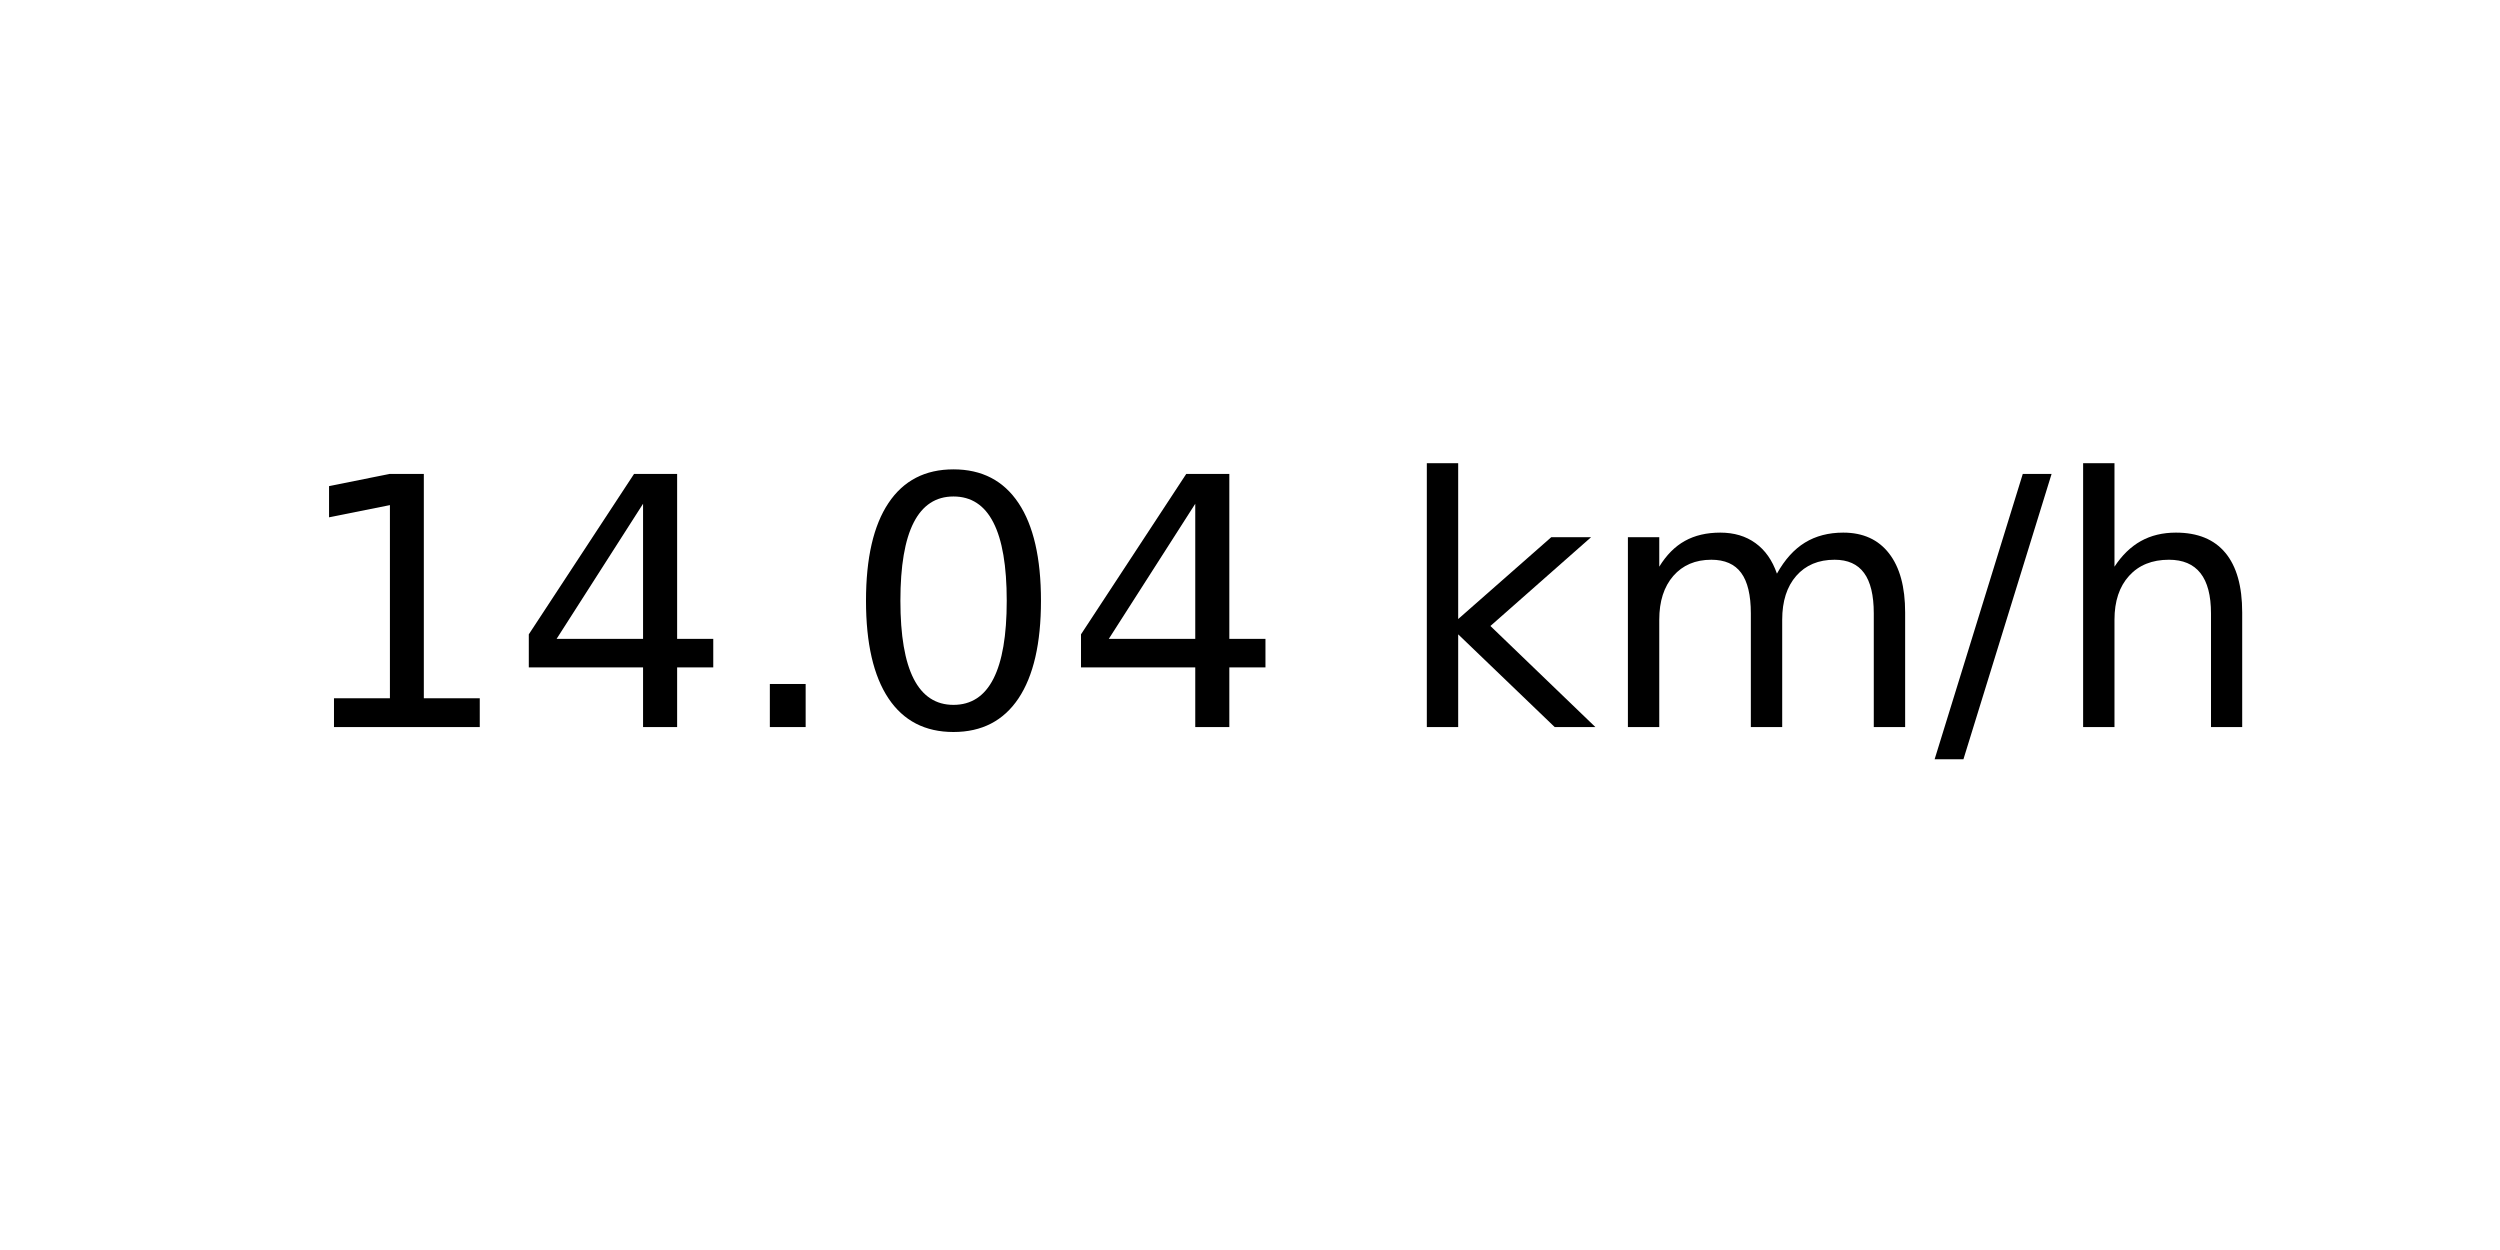
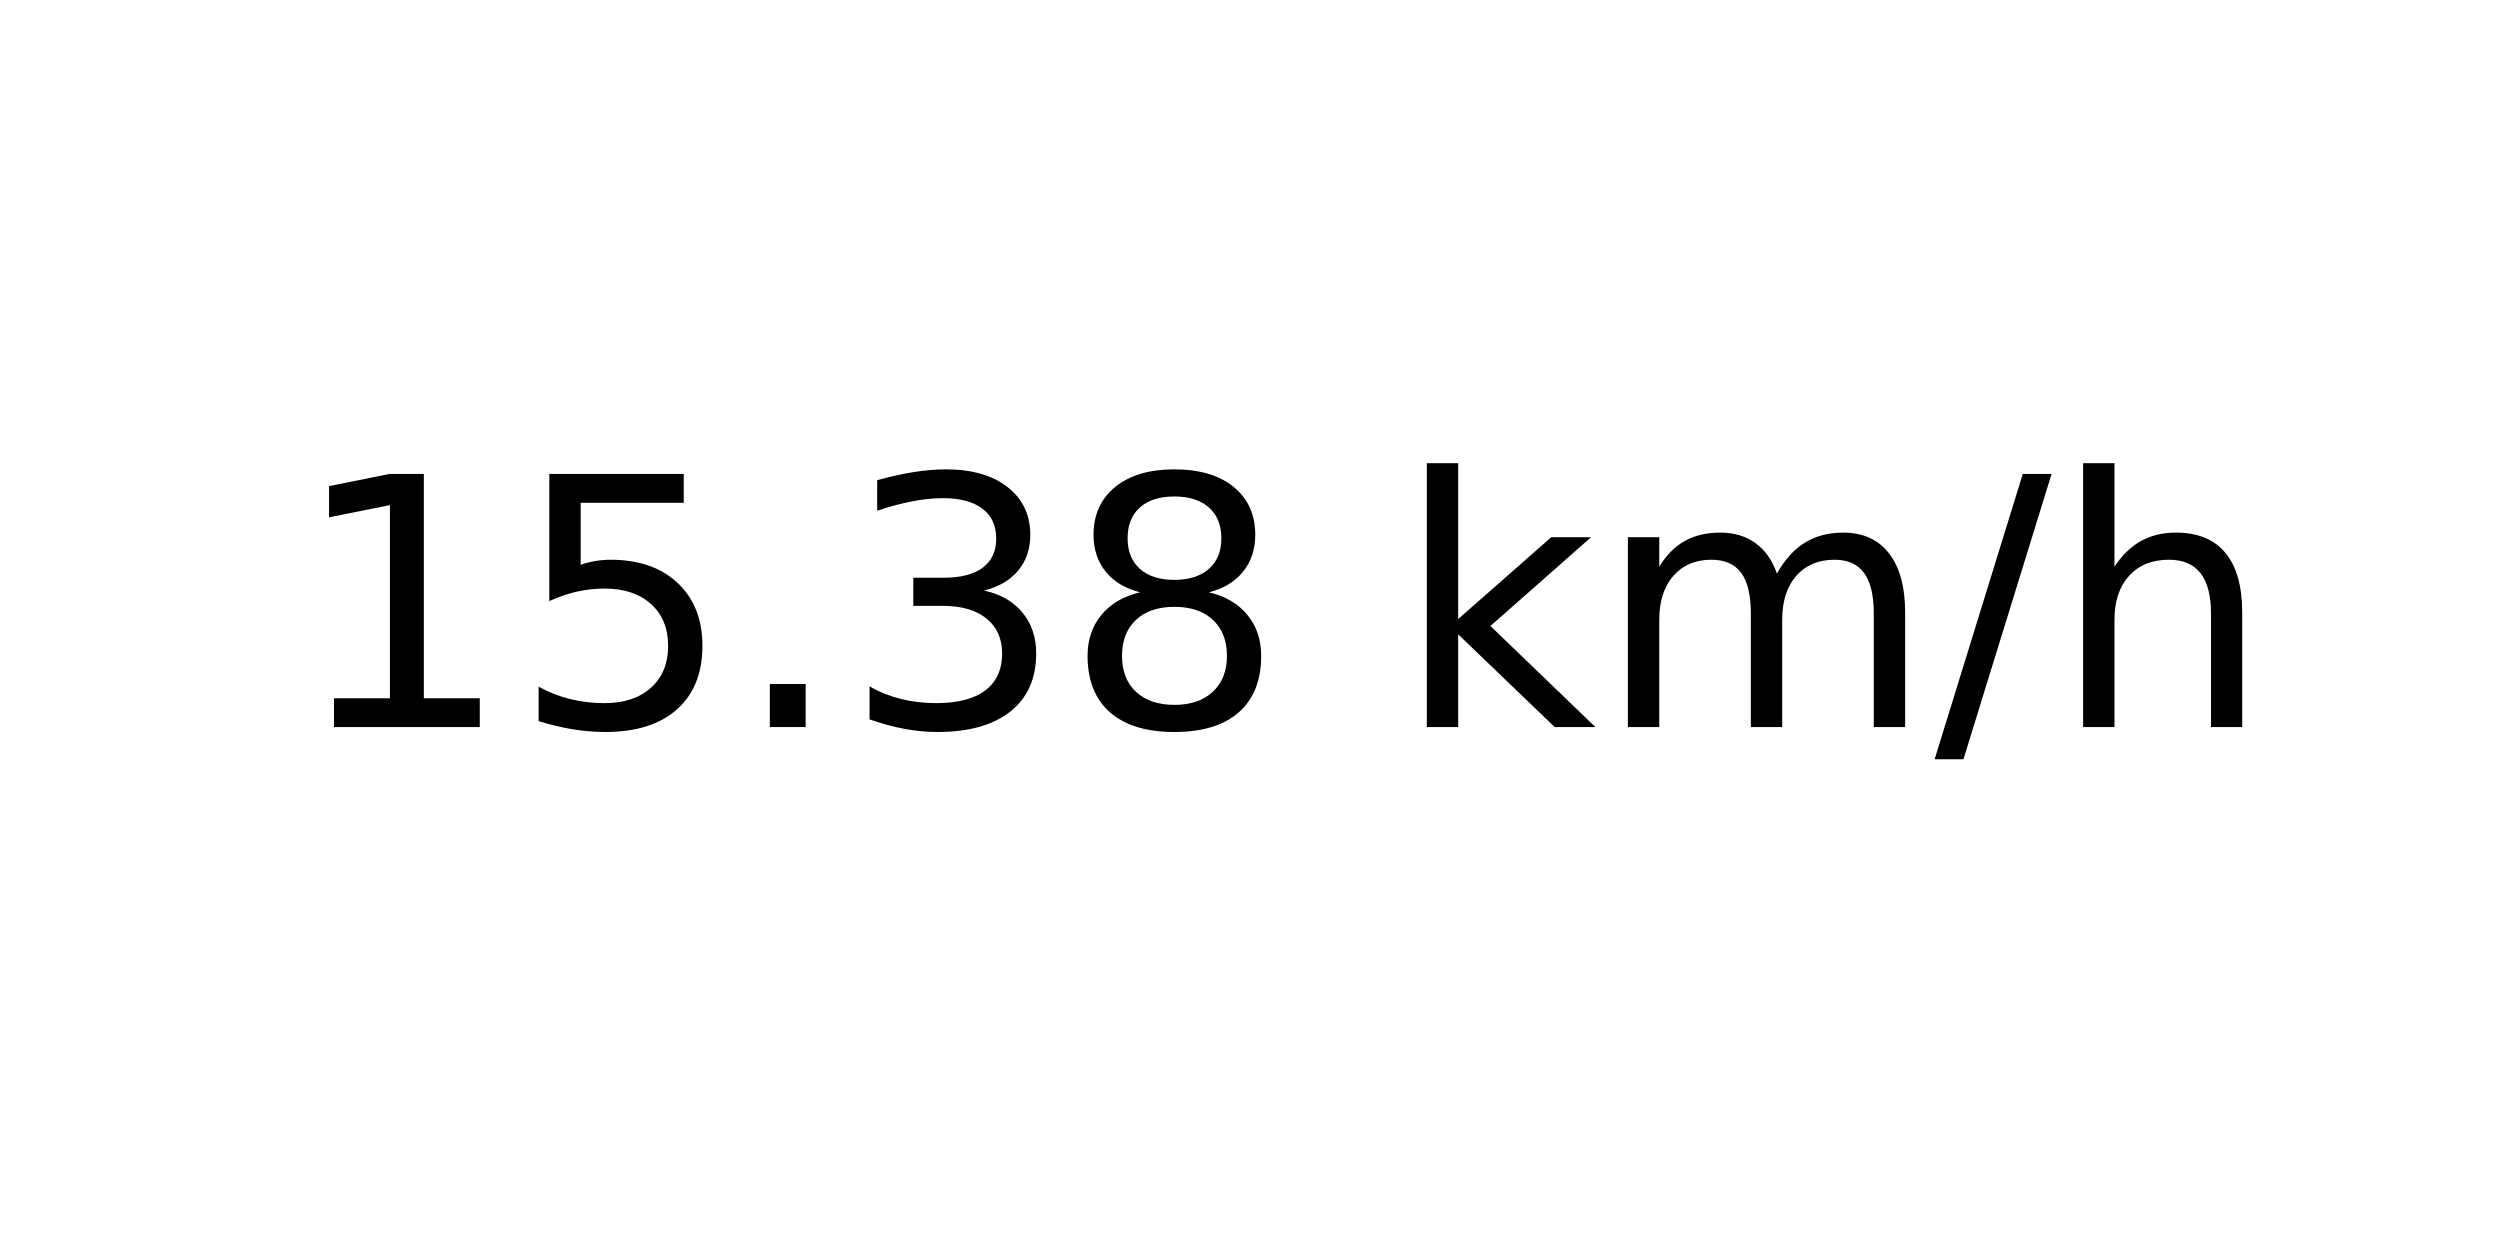
<svg xmlns="http://www.w3.org/2000/svg" xmlns:xlink="http://www.w3.org/1999/xlink" width="72pt" height="36pt" viewBox="0 0 72 36" version="1.1">
  <defs>
    <style type="text/css">*{stroke-linejoin: round; stroke-linecap: butt}</style>
  </defs>
  <g id="figure_1">
    <g id="axes_1">
      <g id="text_1">
        <g transform="translate(8.378125 20.93937) scale(0.1 -0.1)">
          <defs>
            <path id="DejaVuSans-31" d="M 794 531  L 1825 531  L 1825 4091  L 703 3866  L 703 4441  L 1819 4666  L 2450 4666  L 2450 531  L 3481 531  L 3481 0  L 794 0  L 794 531  z " transform="scale(0.015625)" />
-             <path id="DejaVuSans-34" d="M 2419 4116  L 825 1625  L 2419 1625  L 2419 4116  z M 2253 4666  L 3047 4666  L 3047 1625  L 3713 1625  L 3713 1100  L 3047 1100  L 3047 0  L 2419 0  L 2419 1100  L 313 1100  L 313 1709  L 2253 4666  z " transform="scale(0.015625)" />
+             <path id="DejaVuSans-35" d="M 691 4666  L 3169 4666  L 3169 4134  L 1269 4134  L 1269 2991  Q 1406 3038 1543 3061  Q 1681 3084 1819 3084  Q 2600 3084 3056 2656  Q 3513 2228 3513 1497  Q 3513 744 3044 326  Q 2575 -91 1722 -91  Q 1428 -91 1123 -41  Q 819 9 494 109  L 494 744  Q 775 591 1075 516  Q 1375 441 1709 441  Q 2250 441 2565 725  Q 2881 1009 2881 1497  Q 2881 1984 2565 2268  Q 2250 2553 1709 2553  Q 1456 2553 1204 2497  Q 953 2441 691 2322  L 691 4666  z " transform="scale(0.015625)" />
            <path id="DejaVuSans-2e" d="M 684 794  L 1344 794  L 1344 0  L 684 0  L 684 794  z " transform="scale(0.015625)" />
-             <path id="DejaVuSans-30" d="M 2034 4250  Q 1547 4250 1301 3770  Q 1056 3291 1056 2328  Q 1056 1369 1301 889  Q 1547 409 2034 409  Q 2525 409 2770 889  Q 3016 1369 3016 2328  Q 3016 3291 2770 3770  Q 2525 4250 2034 4250  z M 2034 4750  Q 2819 4750 3233 4129  Q 3647 3509 3647 2328  Q 3647 1150 3233 529  Q 2819 -91 2034 -91  Q 1250 -91 836 529  Q 422 1150 422 2328  Q 422 3509 836 4129  Q 1250 4750 2034 4750  z " transform="scale(0.015625)" />
+             <path id="DejaVuSans-33" d="M 2597 2516  Q 3050 2419 3304 2112  Q 3559 1806 3559 1356  Q 3559 666 3084 287  Q 2609 -91 1734 -91  Q 1441 -91 1130 -33  Q 819 25 488 141  L 488 750  Q 750 597 1062 519  Q 1375 441 1716 441  Q 2309 441 2620 675  Q 2931 909 2931 1356  Q 2931 1769 2642 2001  Q 2353 2234 1838 2234  L 1294 2234  L 1294 2753  L 1863 2753  Q 2328 2753 2575 2939  Q 2822 3125 2822 3475  Q 2822 3834 2567 4026  Q 2313 4219 1838 4219  Q 1578 4219 1281 4162  Q 984 4106 628 3988  L 628 4550  Q 988 4650 1302 4700  Q 1616 4750 1894 4750  Q 2613 4750 3031 4423  Q 3450 4097 3450 3541  Q 3450 3153 3228 2886  Q 3006 2619 2597 2516  z " transform="scale(0.015625)" />
+             <path id="DejaVuSans-38" d="M 2034 2216  Q 1584 2216 1326 1975  Q 1069 1734 1069 1313  Q 1069 891 1326 650  Q 1584 409 2034 409  Q 2484 409 2743 651  Q 3003 894 3003 1313  Q 3003 1734 2745 1975  Q 2488 2216 2034 2216  z M 1403 2484  Q 997 2584 770 2862  Q 544 3141 544 3541  Q 544 4100 942 4425  Q 1341 4750 2034 4750  Q 2731 4750 3128 4425  Q 3525 4100 3525 3541  Q 3525 3141 3298 2862  Q 3072 2584 2669 2484  Q 3125 2378 3379 2068  Q 3634 1759 3634 1313  Q 3634 634 3220 271  Q 2806 -91 2034 -91  Q 1263 -91 848 271  Q 434 634 434 1313  Q 434 1759 690 2068  Q 947 2378 1403 2484  z M 1172 3481  Q 1172 3119 1398 2916  Q 1625 2713 2034 2713  Q 2441 2713 2670 2916  Q 2900 3119 2900 3481  Q 2900 3844 2670 4047  Q 2441 4250 2034 4250  Q 1625 4250 1398 4047  Q 1172 3844 1172 3481  z " transform="scale(0.015625)" />
            <path id="DejaVuSans-20" transform="scale(0.015625)" />
            <path id="DejaVuSans-6b" d="M 581 4863  L 1159 4863  L 1159 1991  L 2875 3500  L 3609 3500  L 1753 1863  L 3688 0  L 2938 0  L 1159 1709  L 1159 0  L 581 0  L 581 4863  z " transform="scale(0.015625)" />
            <path id="DejaVuSans-6d" d="M 3328 2828  Q 3544 3216 3844 3400  Q 4144 3584 4550 3584  Q 5097 3584 5394 3201  Q 5691 2819 5691 2113  L 5691 0  L 5113 0  L 5113 2094  Q 5113 2597 4934 2840  Q 4756 3084 4391 3084  Q 3944 3084 3684 2787  Q 3425 2491 3425 1978  L 3425 0  L 2847 0  L 2847 2094  Q 2847 2600 2669 2842  Q 2491 3084 2119 3084  Q 1678 3084 1418 2786  Q 1159 2488 1159 1978  L 1159 0  L 581 0  L 581 3500  L 1159 3500  L 1159 2956  Q 1356 3278 1631 3431  Q 1906 3584 2284 3584  Q 2666 3584 2933 3390  Q 3200 3197 3328 2828  z " transform="scale(0.015625)" />
            <path id="DejaVuSans-2f" d="M 1625 4666  L 2156 4666  L 531 -594  L 0 -594  L 1625 4666  z " transform="scale(0.015625)" />
            <path id="DejaVuSans-68" d="M 3513 2113  L 3513 0  L 2938 0  L 2938 2094  Q 2938 2591 2744 2837  Q 2550 3084 2163 3084  Q 1697 3084 1428 2787  Q 1159 2491 1159 1978  L 1159 0  L 581 0  L 581 4863  L 1159 4863  L 1159 2956  Q 1366 3272 1645 3428  Q 1925 3584 2291 3584  Q 2894 3584 3203 3211  Q 3513 2838 3513 2113  z " transform="scale(0.015625)" />
          </defs>
          <use xlink:href="#DejaVuSans-31" />
-           <use xlink:href="#DejaVuSans-34" x="63.623" />
+           <use xlink:href="#DejaVuSans-35" x="63.623" />
          <use xlink:href="#DejaVuSans-2e" x="127.246" />
-           <use xlink:href="#DejaVuSans-30" x="159.033" />
-           <use xlink:href="#DejaVuSans-34" x="222.656" />
+           <use xlink:href="#DejaVuSans-33" x="159.033" />
+           <use xlink:href="#DejaVuSans-38" x="222.656" />
          <use xlink:href="#DejaVuSans-20" x="286.279" />
          <use xlink:href="#DejaVuSans-6b" x="318.066" />
          <use xlink:href="#DejaVuSans-6d" x="375.977" />
          <use xlink:href="#DejaVuSans-2f" x="473.389" />
          <use xlink:href="#DejaVuSans-68" x="507.08" />
        </g>
      </g>
    </g>
  </g>
</svg>
